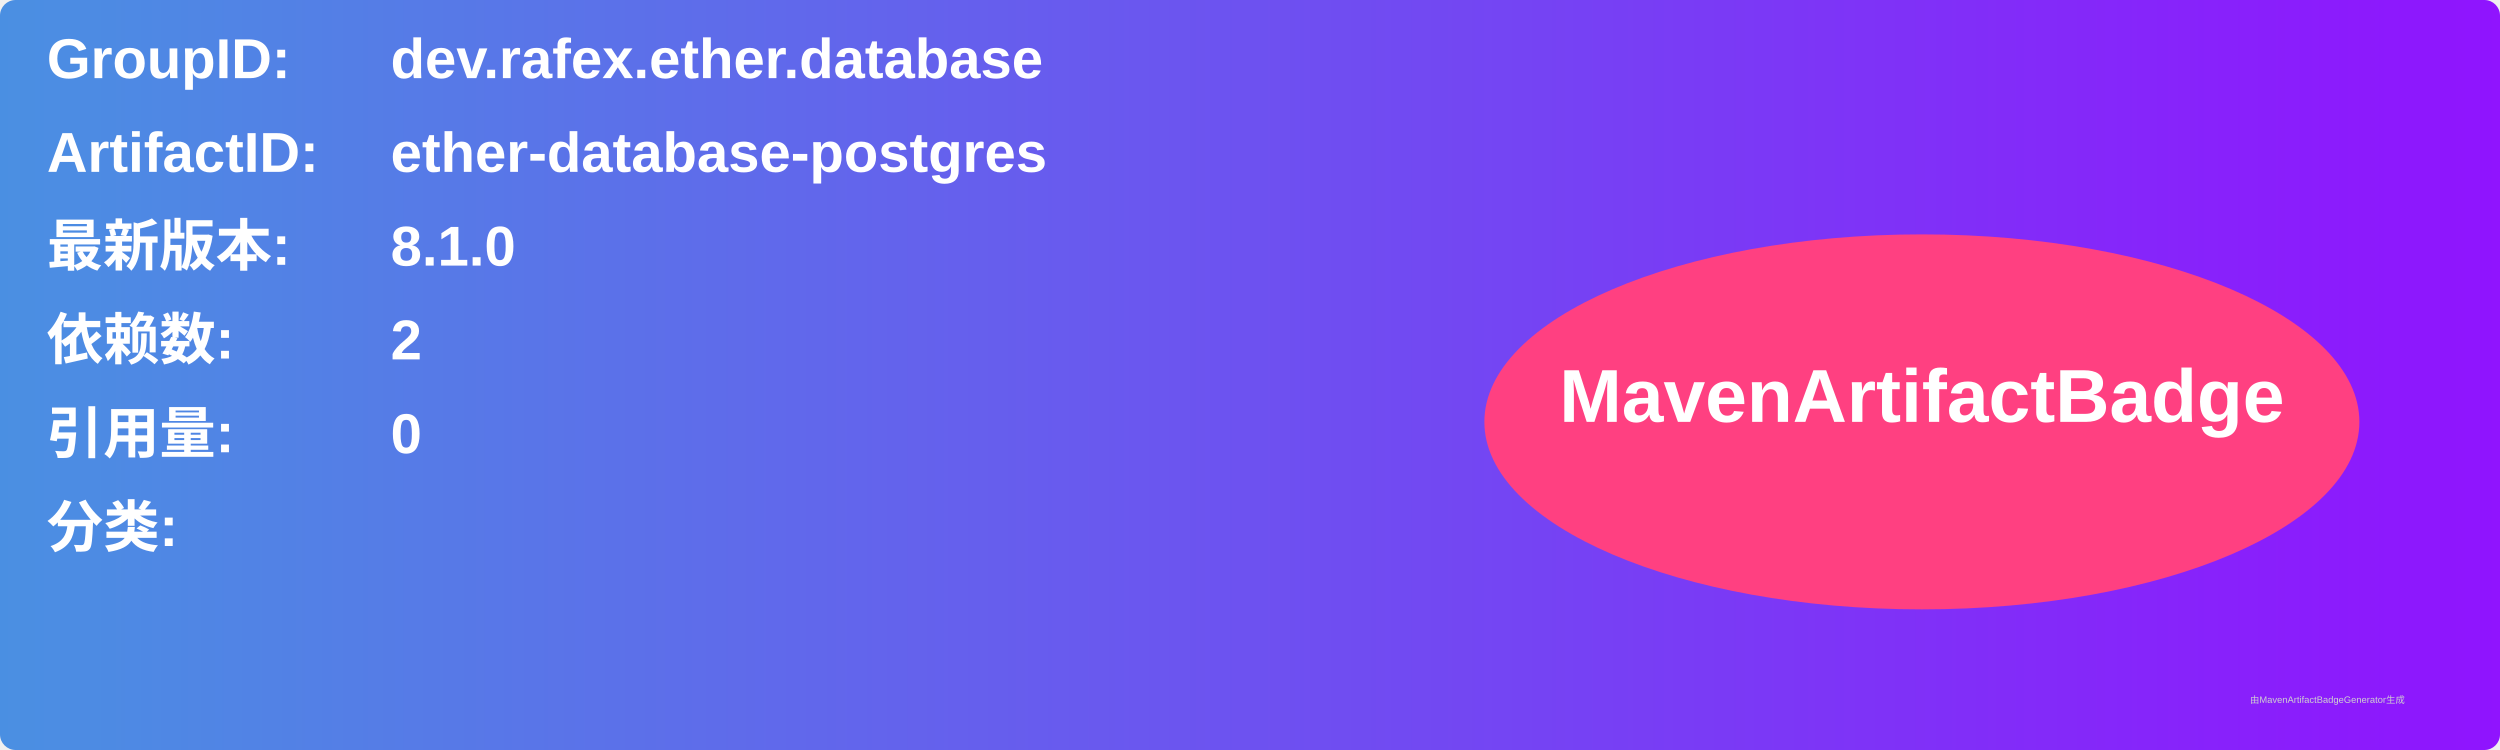
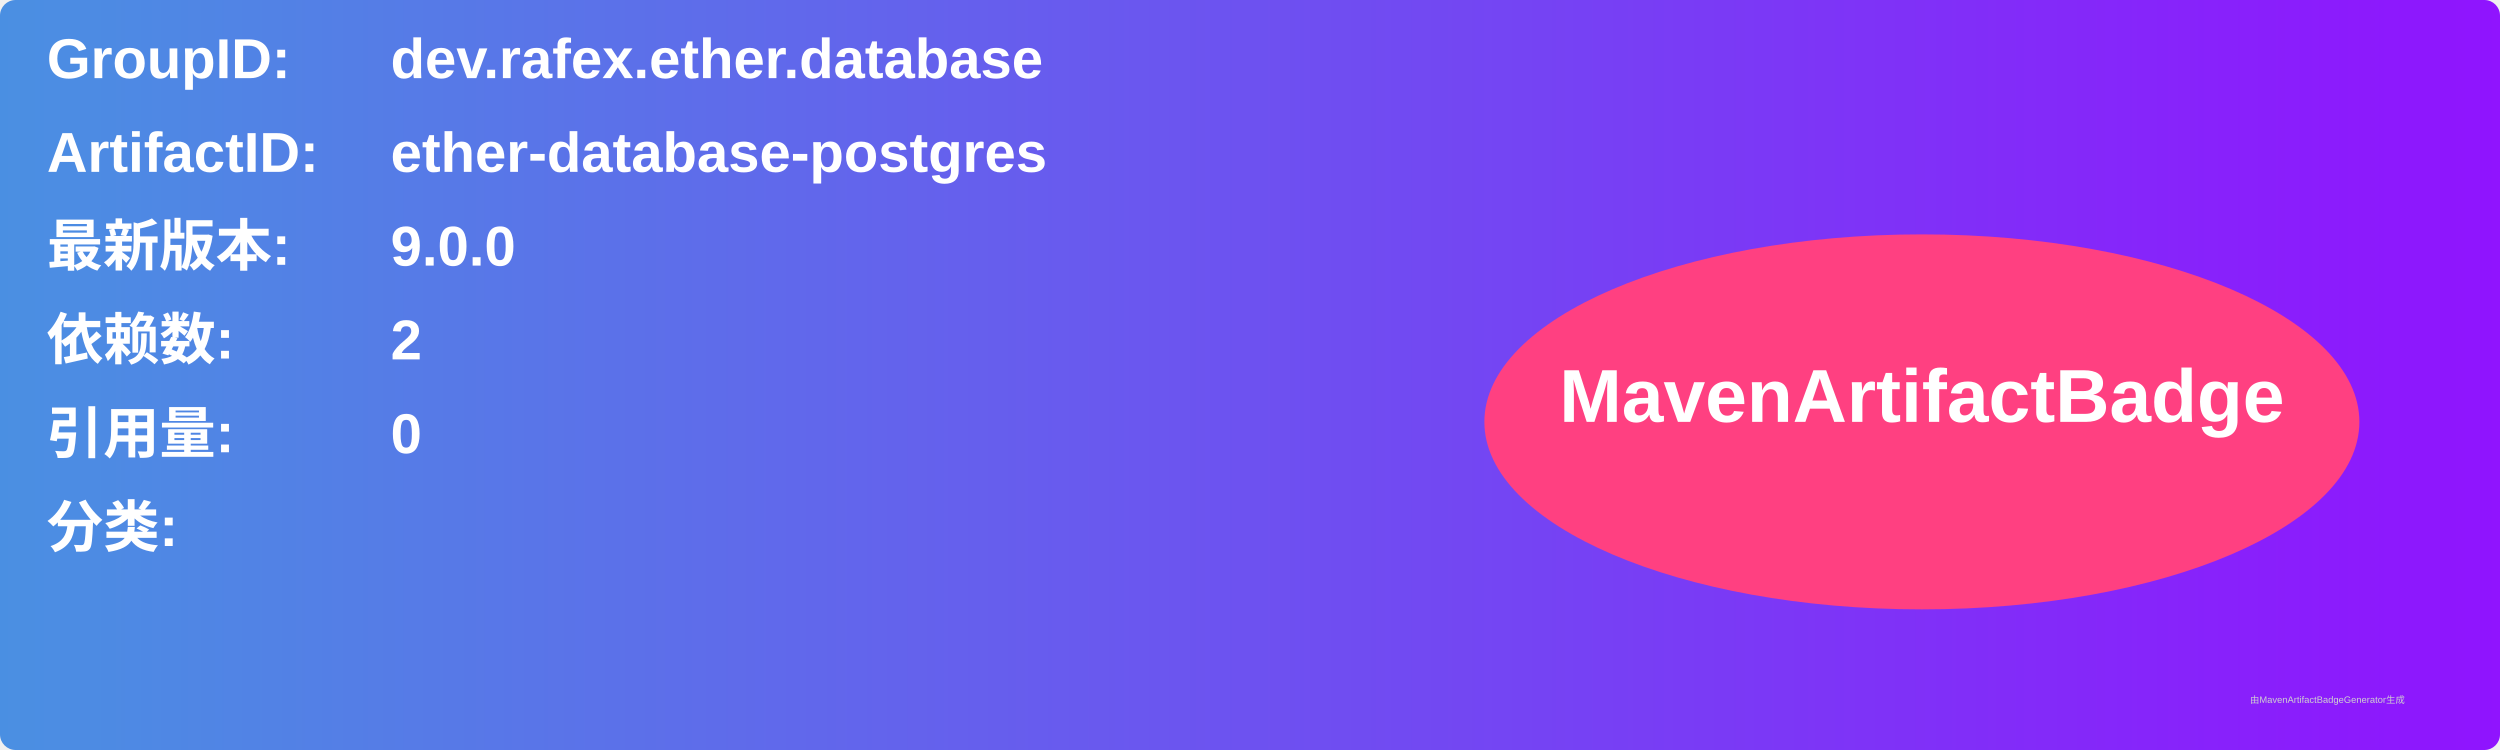
<svg xmlns="http://www.w3.org/2000/svg" width="800" height="240" viewBox="0 0 800 240">
  <linearGradient id="grad" x1="0%" y1="0%" x2="100%" y2="0%">
    <stop offset="0%" stop-color="#4a90e2" />
    <stop offset="100%" stop-color="#9013fe" />
  </linearGradient>
  <rect width="100%" height="100%" rx="5" ry="5" fill="url(#grad)" />
  <g transform="translate(15, 15)">
    <text x="0" y="10" font-family="Arial" font-size="18" fill="white" font-weight="bold" width="260">GroupID:</text>
    <text x="110" y="10" font-family="Arial" font-size="18" fill="white" font-weight="bold" width="460">dev.rafex.ether.database</text>
    <text x="0" y="40" font-family="Arial" font-size="18" fill="white" font-weight="bold" width="260">ArtifactID:</text>
    <text x="110" y="40" font-family="Arial" font-size="18" fill="white" font-weight="bold" width="460">ether-database-postgres</text>
    <text x="0" y="70" font-family="Arial" font-size="18" fill="white" font-weight="bold">最新版本:</text>
    <text x="110" y="70" font-family="Arial" font-size="18" fill="white" font-weight="bold">
-       <tspan font-weight="bold">8.1.0</tspan>
+       <tspan font-weight="bold">9.0.0</tspan>
    </text>
    <text x="0" y="100" font-family="Arial" font-size="18" fill="white" font-weight="bold">依赖数: </text>
    <text x="110" y="100" font-family="Arial" font-size="18" fill="white">
      <tspan font-weight="bold">2</tspan>
    </text>
    <text x="0" y="130" font-family="Arial" font-size="18" fill="white" font-weight="bold">引用量: </text>
    <text x="110" y="130" font-family="Arial" font-size="18" fill="white">
      <tspan font-weight="bold">0</tspan>
    </text>
    <text x="0" y="160" font-family="Arial" font-size="18" fill="white" font-weight="bold">分类:</text>
    <text x="10" y="190" font-family="Arial" font-size="10" fill="white">
      <tspan font-weight="bold" />
    </text>
    <ellipse cx="600" cy="120" rx="140" ry="60" fill="#ff4081" />
    <text x="600" y="120" text-anchor="middle" font-family="Arial" font-size="24" fill="white" font-weight="bold">MavenArtifactBadge</text>
  </g>
  <text x="720" y="225" font-family="Arial" font-size="3" fill="#d0d0d0">由MavenArtifactBadgeGenerator生成</text>
</svg>
